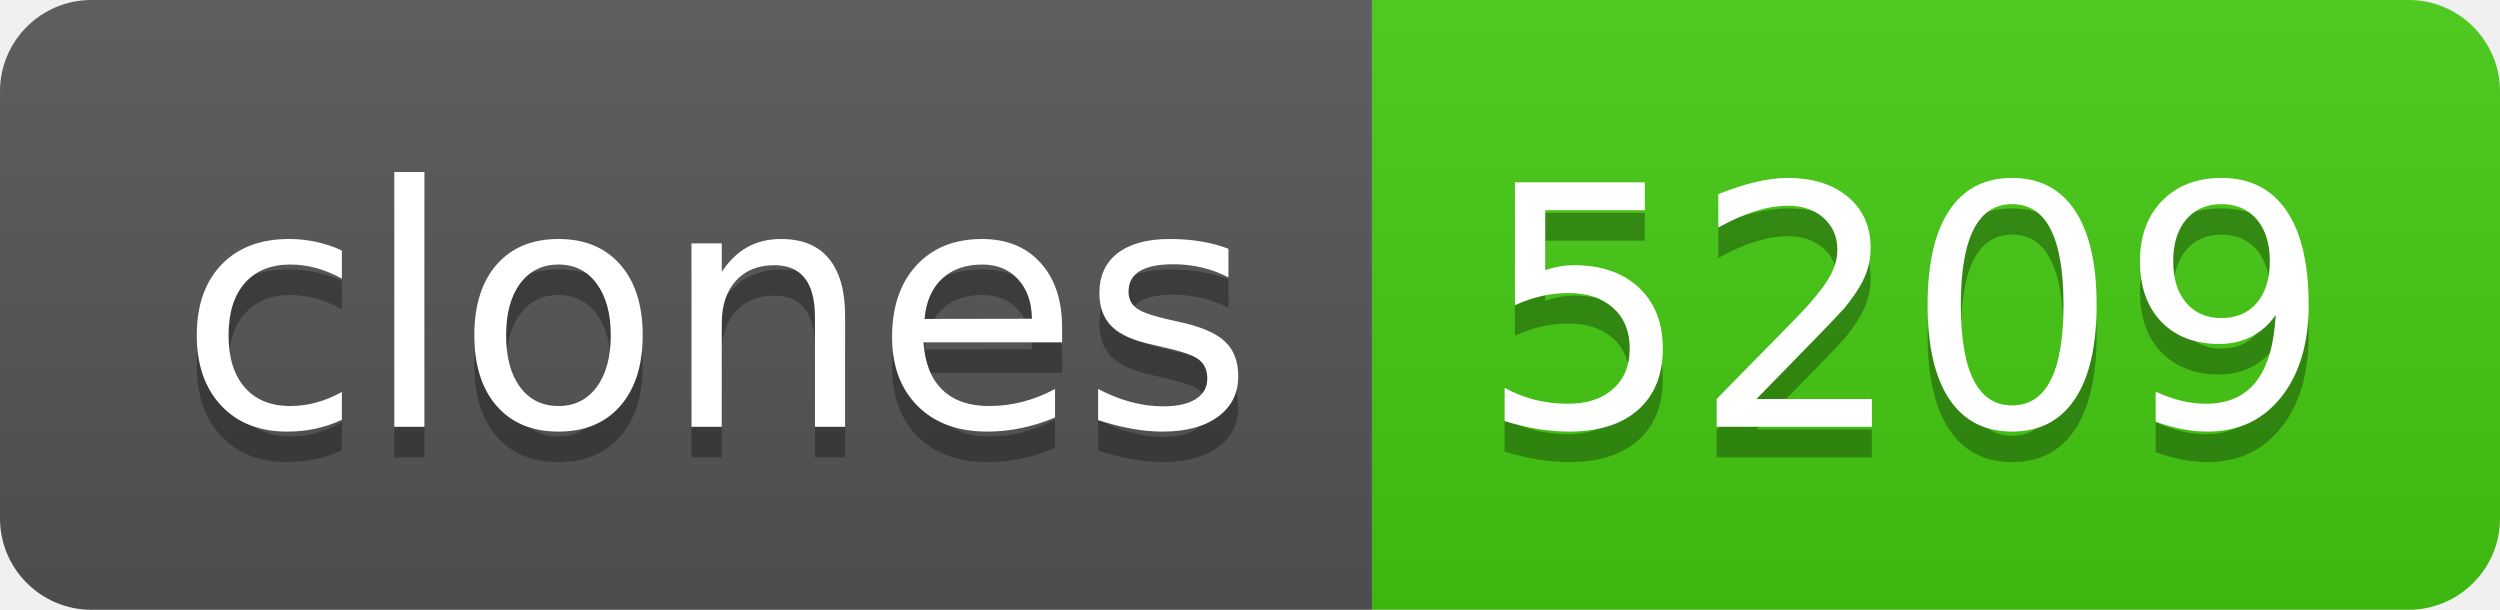
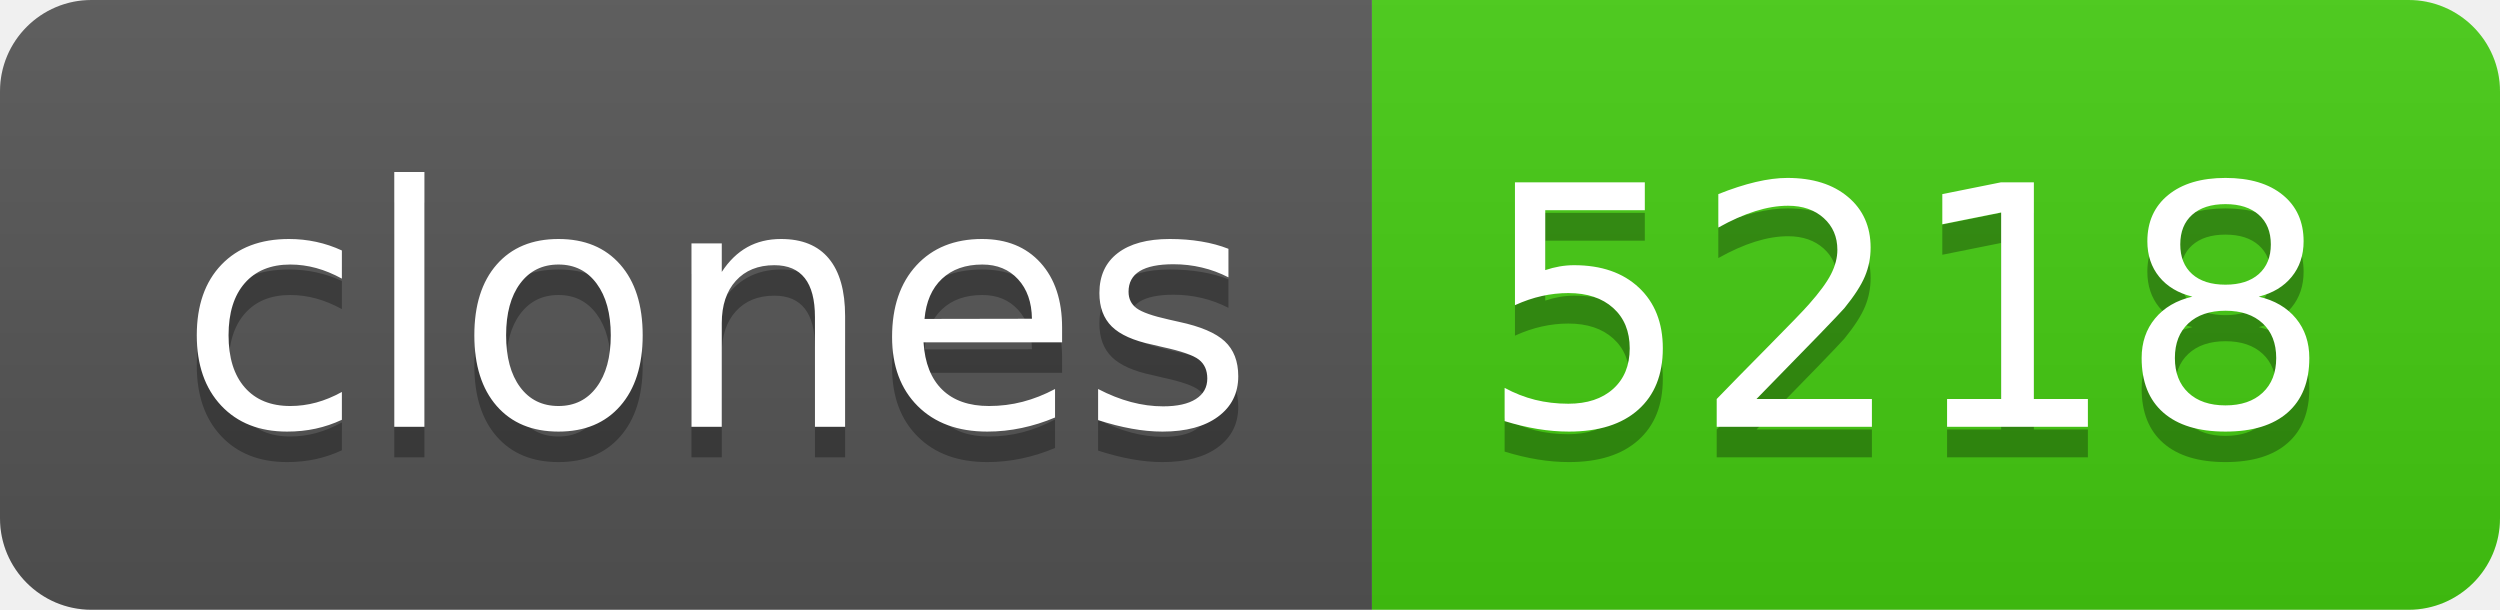
- <svg xmlns="http://www.w3.org/2000/svg" width="82" height="20" role="img" aria-label="clones: 5209">
+ <svg xmlns="http://www.w3.org/2000/svg" width="82" height="20" role="img" aria-label="clones: 5218">
  <linearGradient id="s" x2="0" y2="100%">
    <stop offset="0" stop-color="#bbb" stop-opacity=".1" />
    <stop offset="1" stop-opacity=".1" />
  </linearGradient>
  <clipPath id="r">
    <rect width="82" height="20" rx="3" fill="#fff" />
  </clipPath>
  <g clip-path="url(#r)">
    <rect width="45" height="20" fill="#555" />
    <rect x="45" width="37" height="20" fill="#4c1" />
    <rect width="82" height="20" fill="url(#s)" />
  </g>
  <g fill="#fff" text-anchor="middle" font-family="Verdana,Geneva,DejaVu Sans,sans-serif" text-rendering="geometricPrecision" font-size="110">
    <text aria-hidden="true" x="235" y="150" fill="#010101" fill-opacity=".3" transform="scale(.1)" textLength="350">clones</text>
    <text x="235" y="140" transform="scale(.1)" fill="#fff" textLength="350">clones</text>
-     <text aria-hidden="true" x="625" y="150" fill="#010101" fill-opacity=".3" transform="scale(.1)" textLength="270">5209</text>
-     <text x="625" y="140" transform="scale(.1)" fill="#fff" textLength="270">5209</text>
+     <text aria-hidden="true" x="625" y="150" fill="#010101" fill-opacity=".3" transform="scale(.1)" textLength="270">5218</text>
+     <text x="625" y="140" transform="scale(.1)" fill="#fff" textLength="270">5218</text>
  </g>
</svg>
